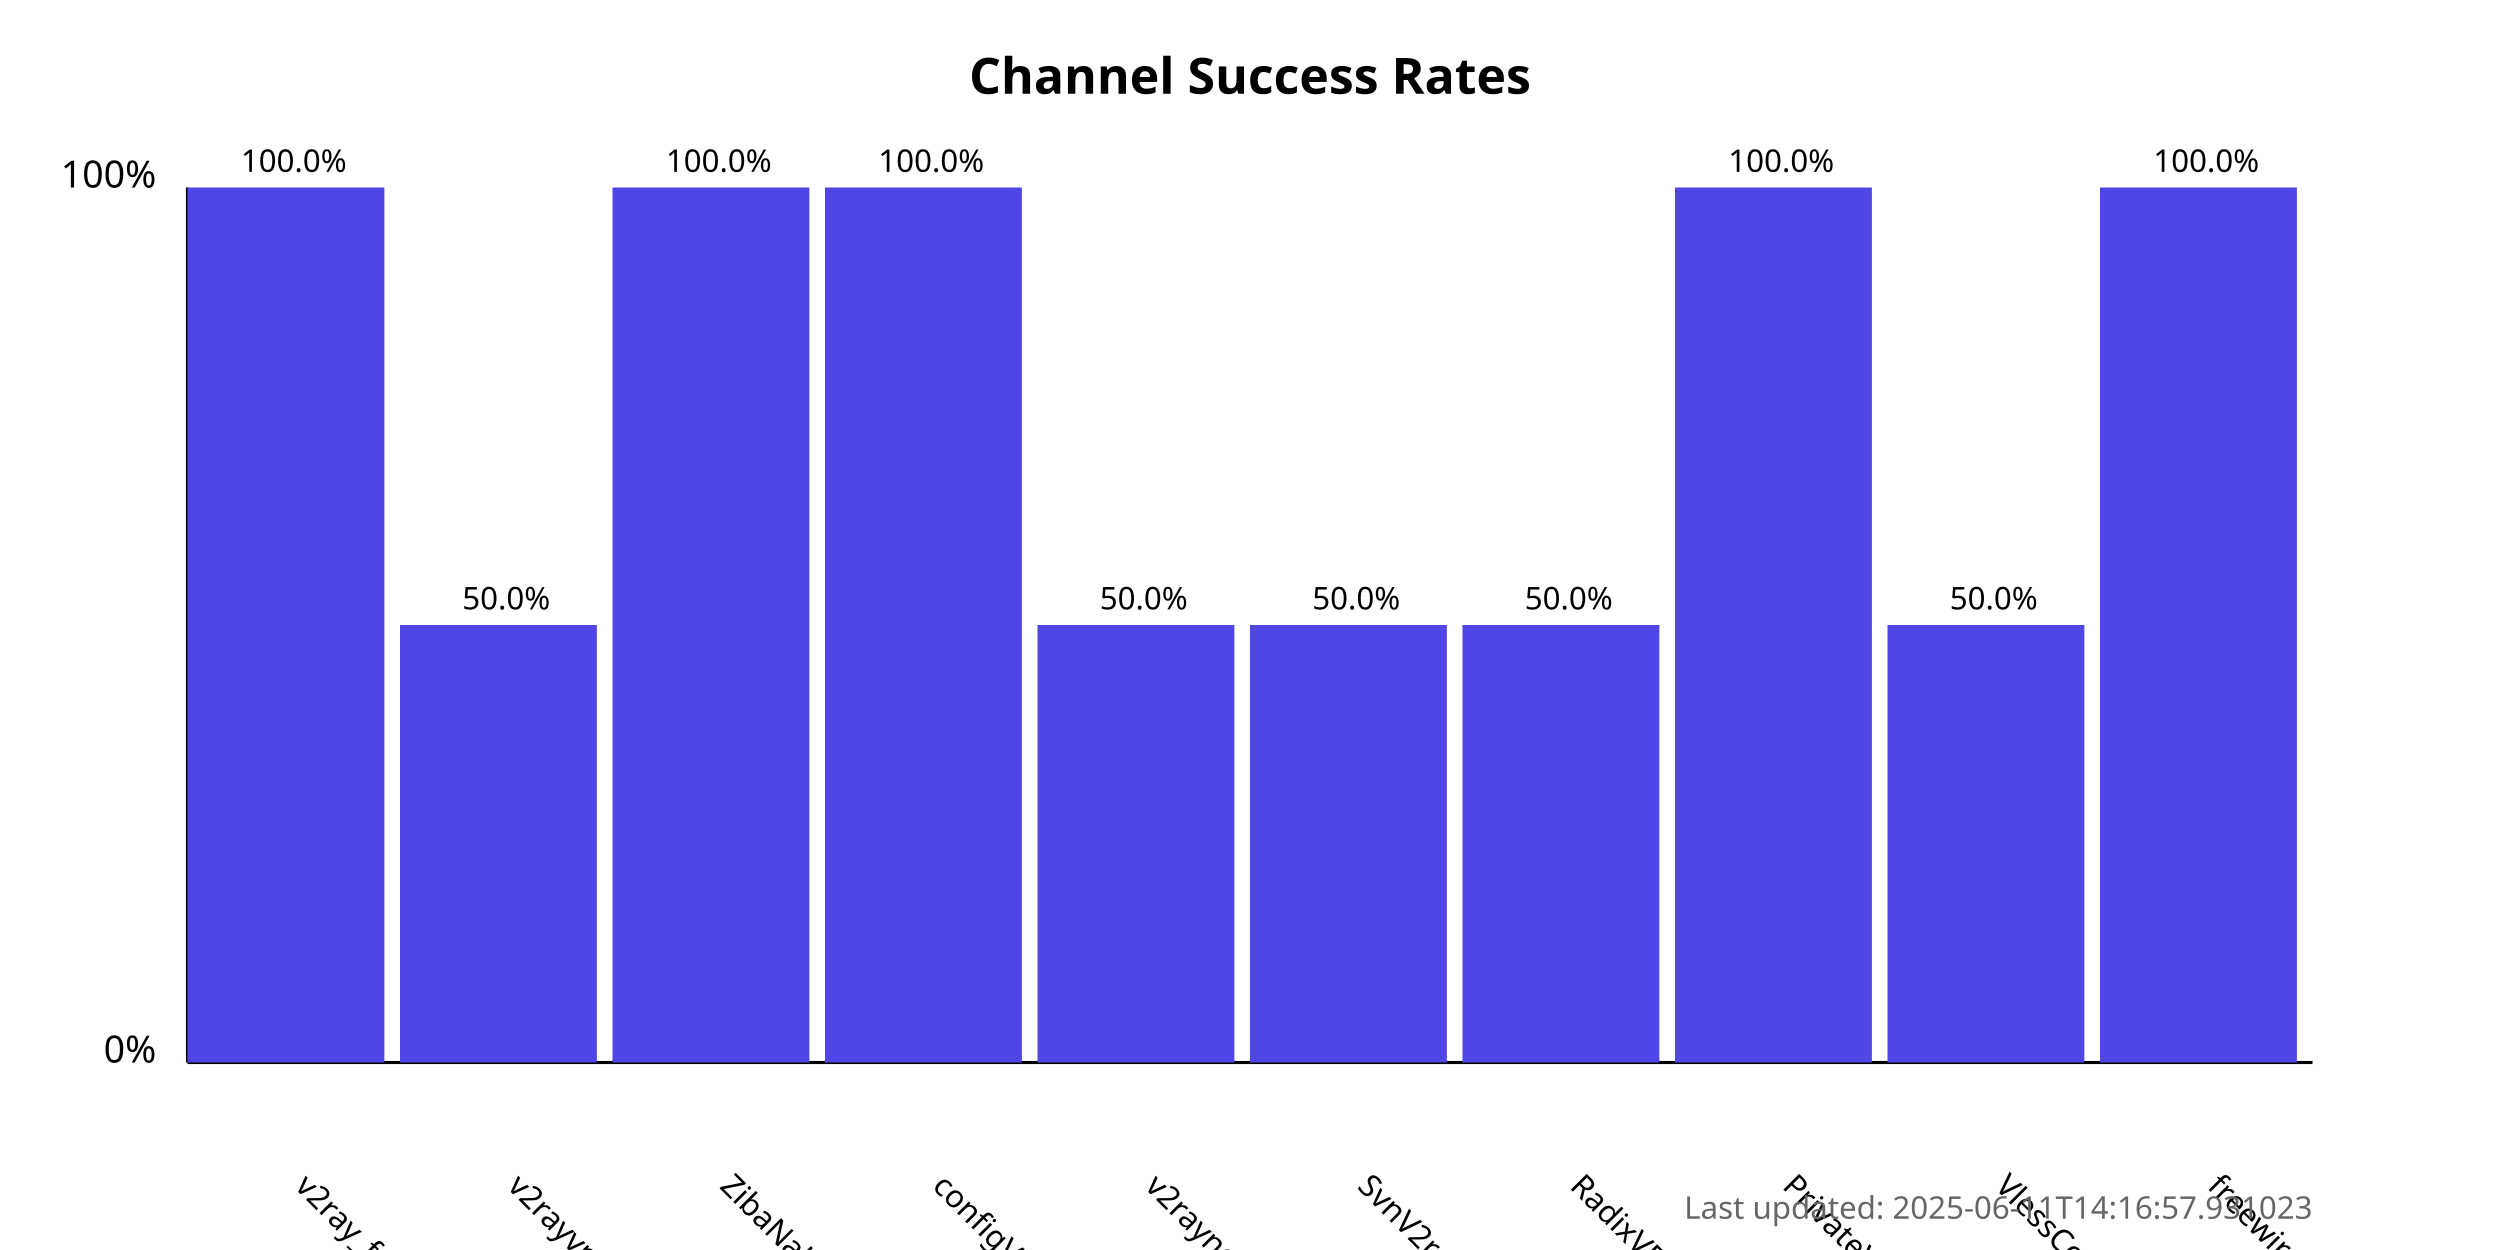
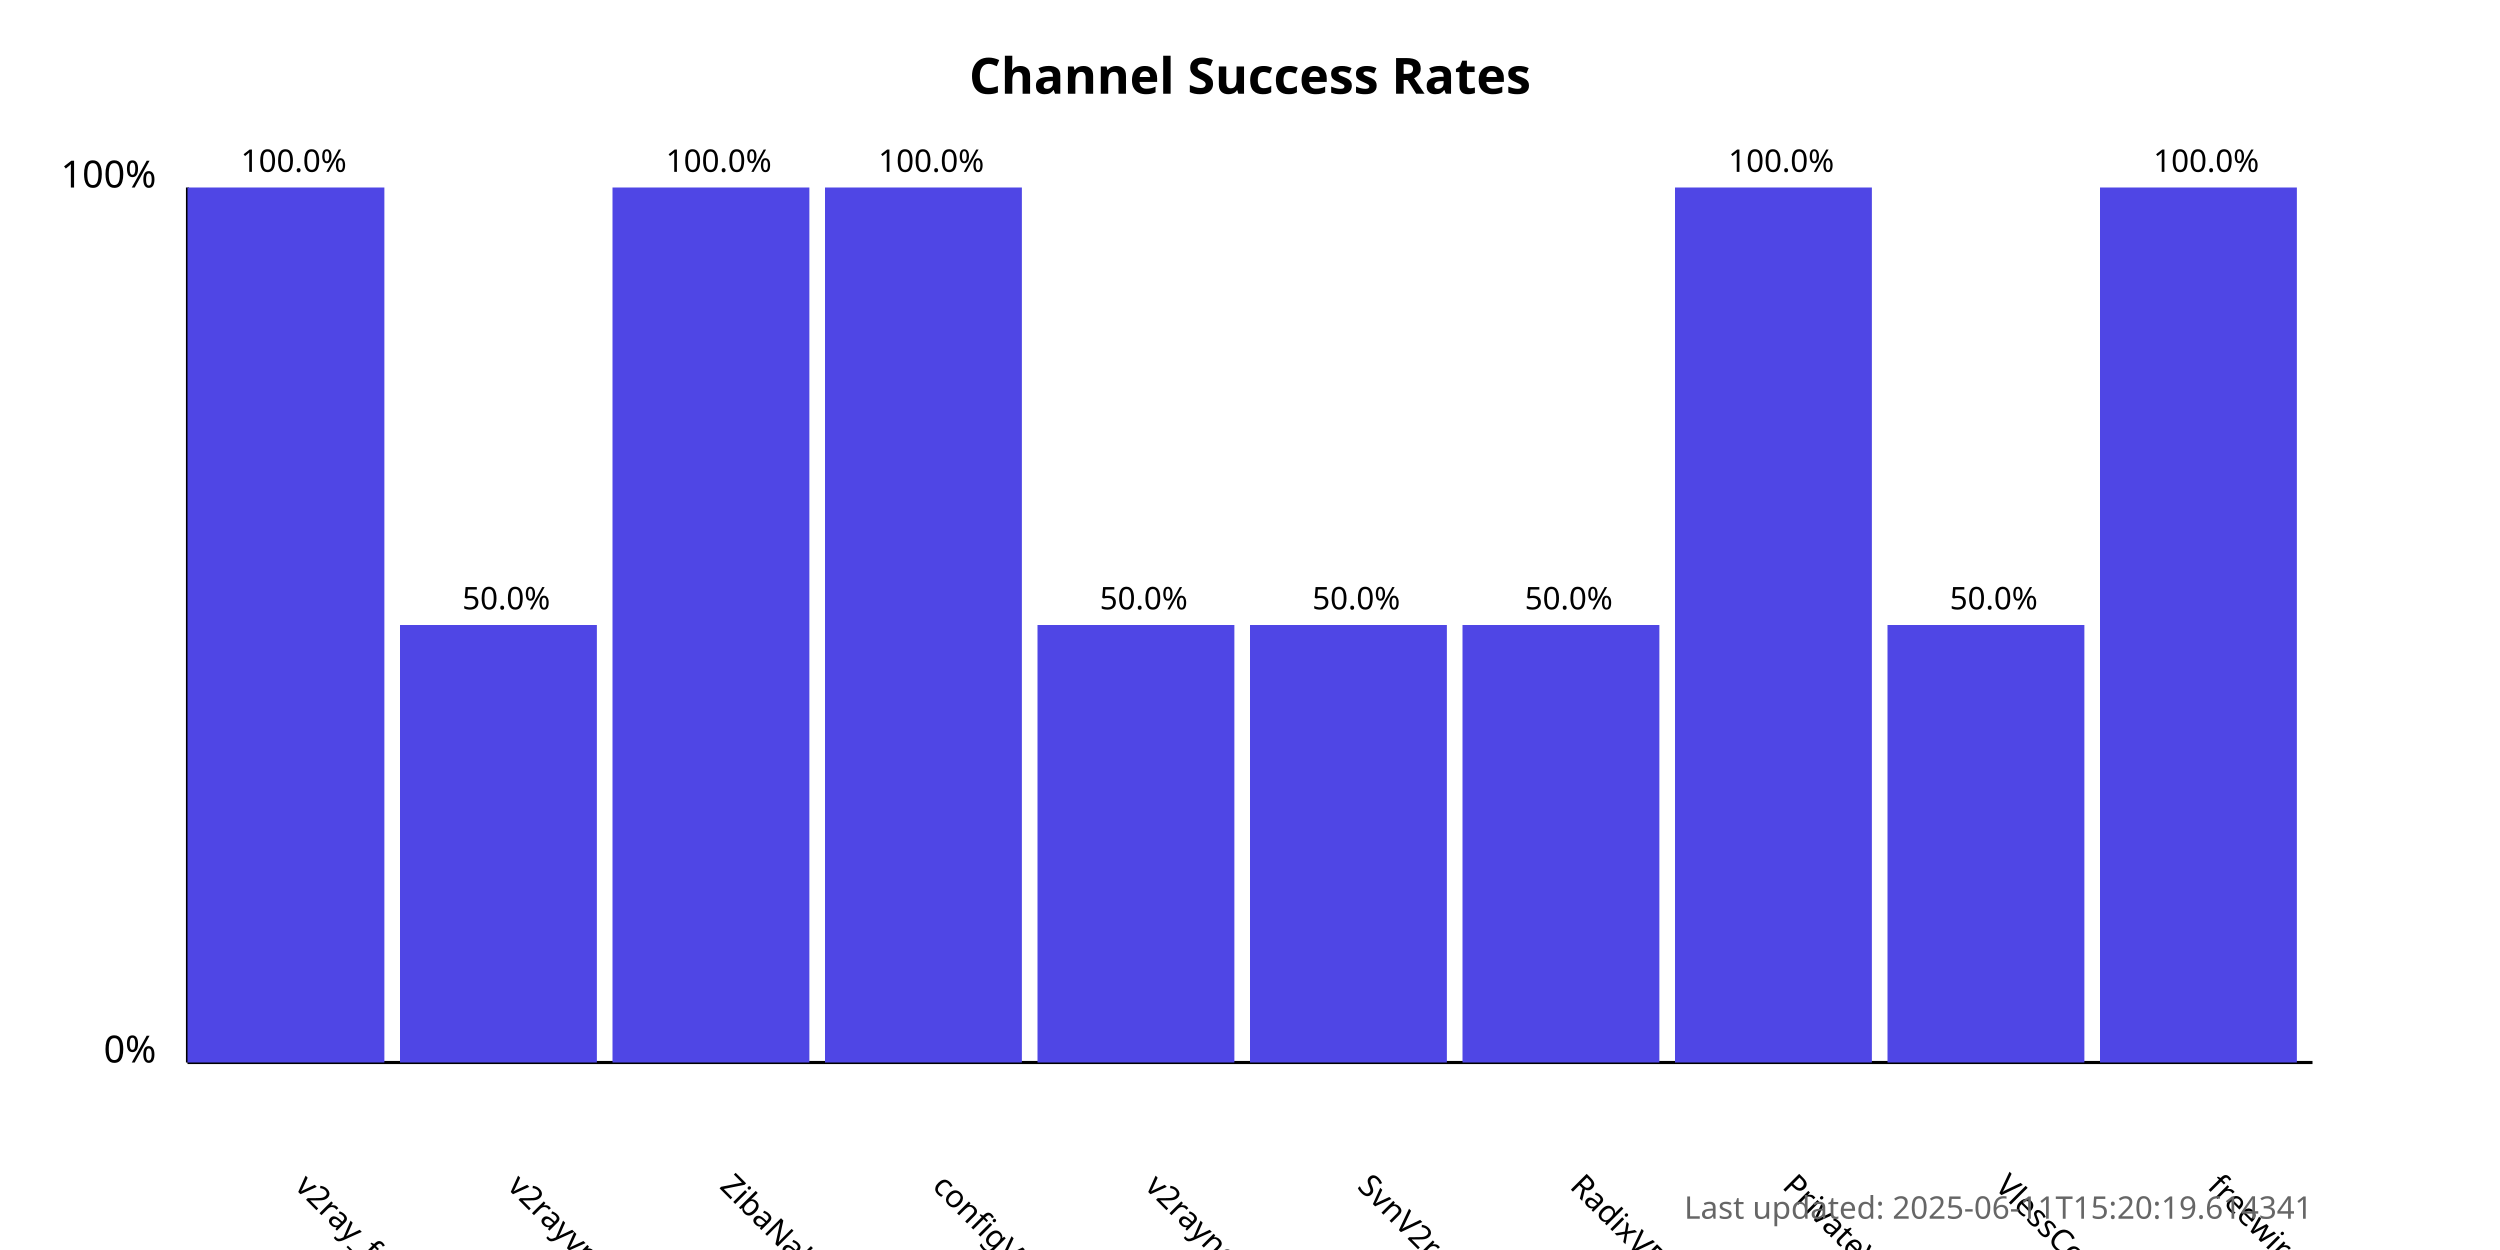
<svg xmlns="http://www.w3.org/2000/svg" width="800" height="400">
  <style>
            .chart-title { font: bold 16px sans-serif; }
            .axis-label { font: 12px sans-serif; }
            .tick-label { font: 10px sans-serif; }
            .bar { fill: #4f46e5; }
            .bar:hover { fill: #6366f1; }
            .timestamp { font: 10px sans-serif; fill: #666; }
        </style>
  <text x="400.0" y="30" text-anchor="middle" class="chart-title">
            Channel Success Rates
        </text>
  <line x1="60" y1="340" x2="60" y2="60" stroke="black" stroke-width="1" />
  <line x1="60" y1="340" x2="740" y2="340" stroke="black" stroke-width="1" />
  <text x="50" y="340" text-anchor="end" class="axis-label">0%</text>
  <text x="50" y="60" text-anchor="end" class="axis-label">100%</text>
  <g>
    <rect x="60" y="60.0" width="63.0" height="280.0" class="bar" />
    <text x="94.0" y="380" transform="rotate(45, 94.0, 380)" text-anchor="start" class="tick-label">
                v2ray_free_conf
            </text>
    <text x="94.0" y="55.0" text-anchor="middle" class="tick-label">
                100.0%
            </text>
  </g>
  <g>
    <rect x="128.0" y="200.0" width="63.0" height="140.0" class="bar" />
    <text x="162.0" y="380" transform="rotate(45, 162.0, 380)" text-anchor="start" class="tick-label">
                v2rayvpno
            </text>
    <text x="162.0" y="195.0" text-anchor="middle" class="tick-label">
                50.0%
            </text>
  </g>
  <g>
    <rect x="196.0" y="60.0" width="63.0" height="280.0" class="bar" />
    <text x="230.0" y="380" transform="rotate(45, 230.0, 380)" text-anchor="start" class="tick-label">
                ZibaNabz
            </text>
    <text x="230.0" y="55.0" text-anchor="middle" class="tick-label">
                100.0%
            </text>
  </g>
  <g>
    <rect x="264.0" y="60.0" width="63.0" height="280.0" class="bar" />
    <text x="298.0" y="380" transform="rotate(45, 298.0, 380)" text-anchor="start" class="tick-label">
                configV2rayForFree
            </text>
    <text x="298.0" y="55.0" text-anchor="middle" class="tick-label">
                100.0%
            </text>
  </g>
  <g>
    <rect x="332.0" y="200.0" width="63.0" height="140.0" class="bar" />
    <text x="366.0" y="380" transform="rotate(45, 366.0, 380)" text-anchor="start" class="tick-label">
                v2rayngvpn
            </text>
    <text x="366.0" y="195.0" text-anchor="middle" class="tick-label">
                50.0%
            </text>
  </g>
  <g>
    <rect x="400.0" y="200.0" width="63.0" height="140.0" class="bar" />
    <text x="434.0" y="380" transform="rotate(45, 434.0, 380)" text-anchor="start" class="tick-label">
                SvnV2ray
            </text>
    <text x="434.0" y="195.0" text-anchor="middle" class="tick-label">
                50.0%
            </text>
  </g>
  <g>
    <rect x="468.0" y="200.0" width="63.0" height="140.0" class="bar" />
    <text x="502.0" y="380" transform="rotate(45, 502.0, 380)" text-anchor="start" class="tick-label">
                RadixVPN
            </text>
    <text x="502.0" y="195.0" text-anchor="middle" class="tick-label">
                50.0%
            </text>
  </g>
  <g>
    <rect x="536.0" y="60.0" width="63.0" height="280.0" class="bar" />
    <text x="570.0" y="380" transform="rotate(45, 570.0, 380)" text-anchor="start" class="tick-label">
                PrivateVPNs
            </text>
    <text x="570.0" y="55.0" text-anchor="middle" class="tick-label">
                100.0%
            </text>
  </g>
  <g>
    <rect x="604.0" y="200.0" width="63.0" height="140.0" class="bar" />
    <text x="638.0" y="380" transform="rotate(45, 638.0, 380)" text-anchor="start" class="tick-label">
                VlessConfig
            </text>
    <text x="638.0" y="195.0" text-anchor="middle" class="tick-label">
                50.0%
            </text>
  </g>
  <g>
    <rect x="672.0" y="60.0" width="63.0" height="280.0" class="bar" />
    <text x="706.0" y="380" transform="rotate(45, 706.0, 380)" text-anchor="start" class="tick-label">
                freewireguard
            </text>
    <text x="706.0" y="55.0" text-anchor="middle" class="tick-label">
                100.0%
            </text>
  </g>
  <text x="740" y="390" text-anchor="end" class="timestamp">
-             Last updated: 2025-06-11T14:16:57.931023
+             Last updated: 2025-06-11T15:20:19.614341
        </text>
</svg>
